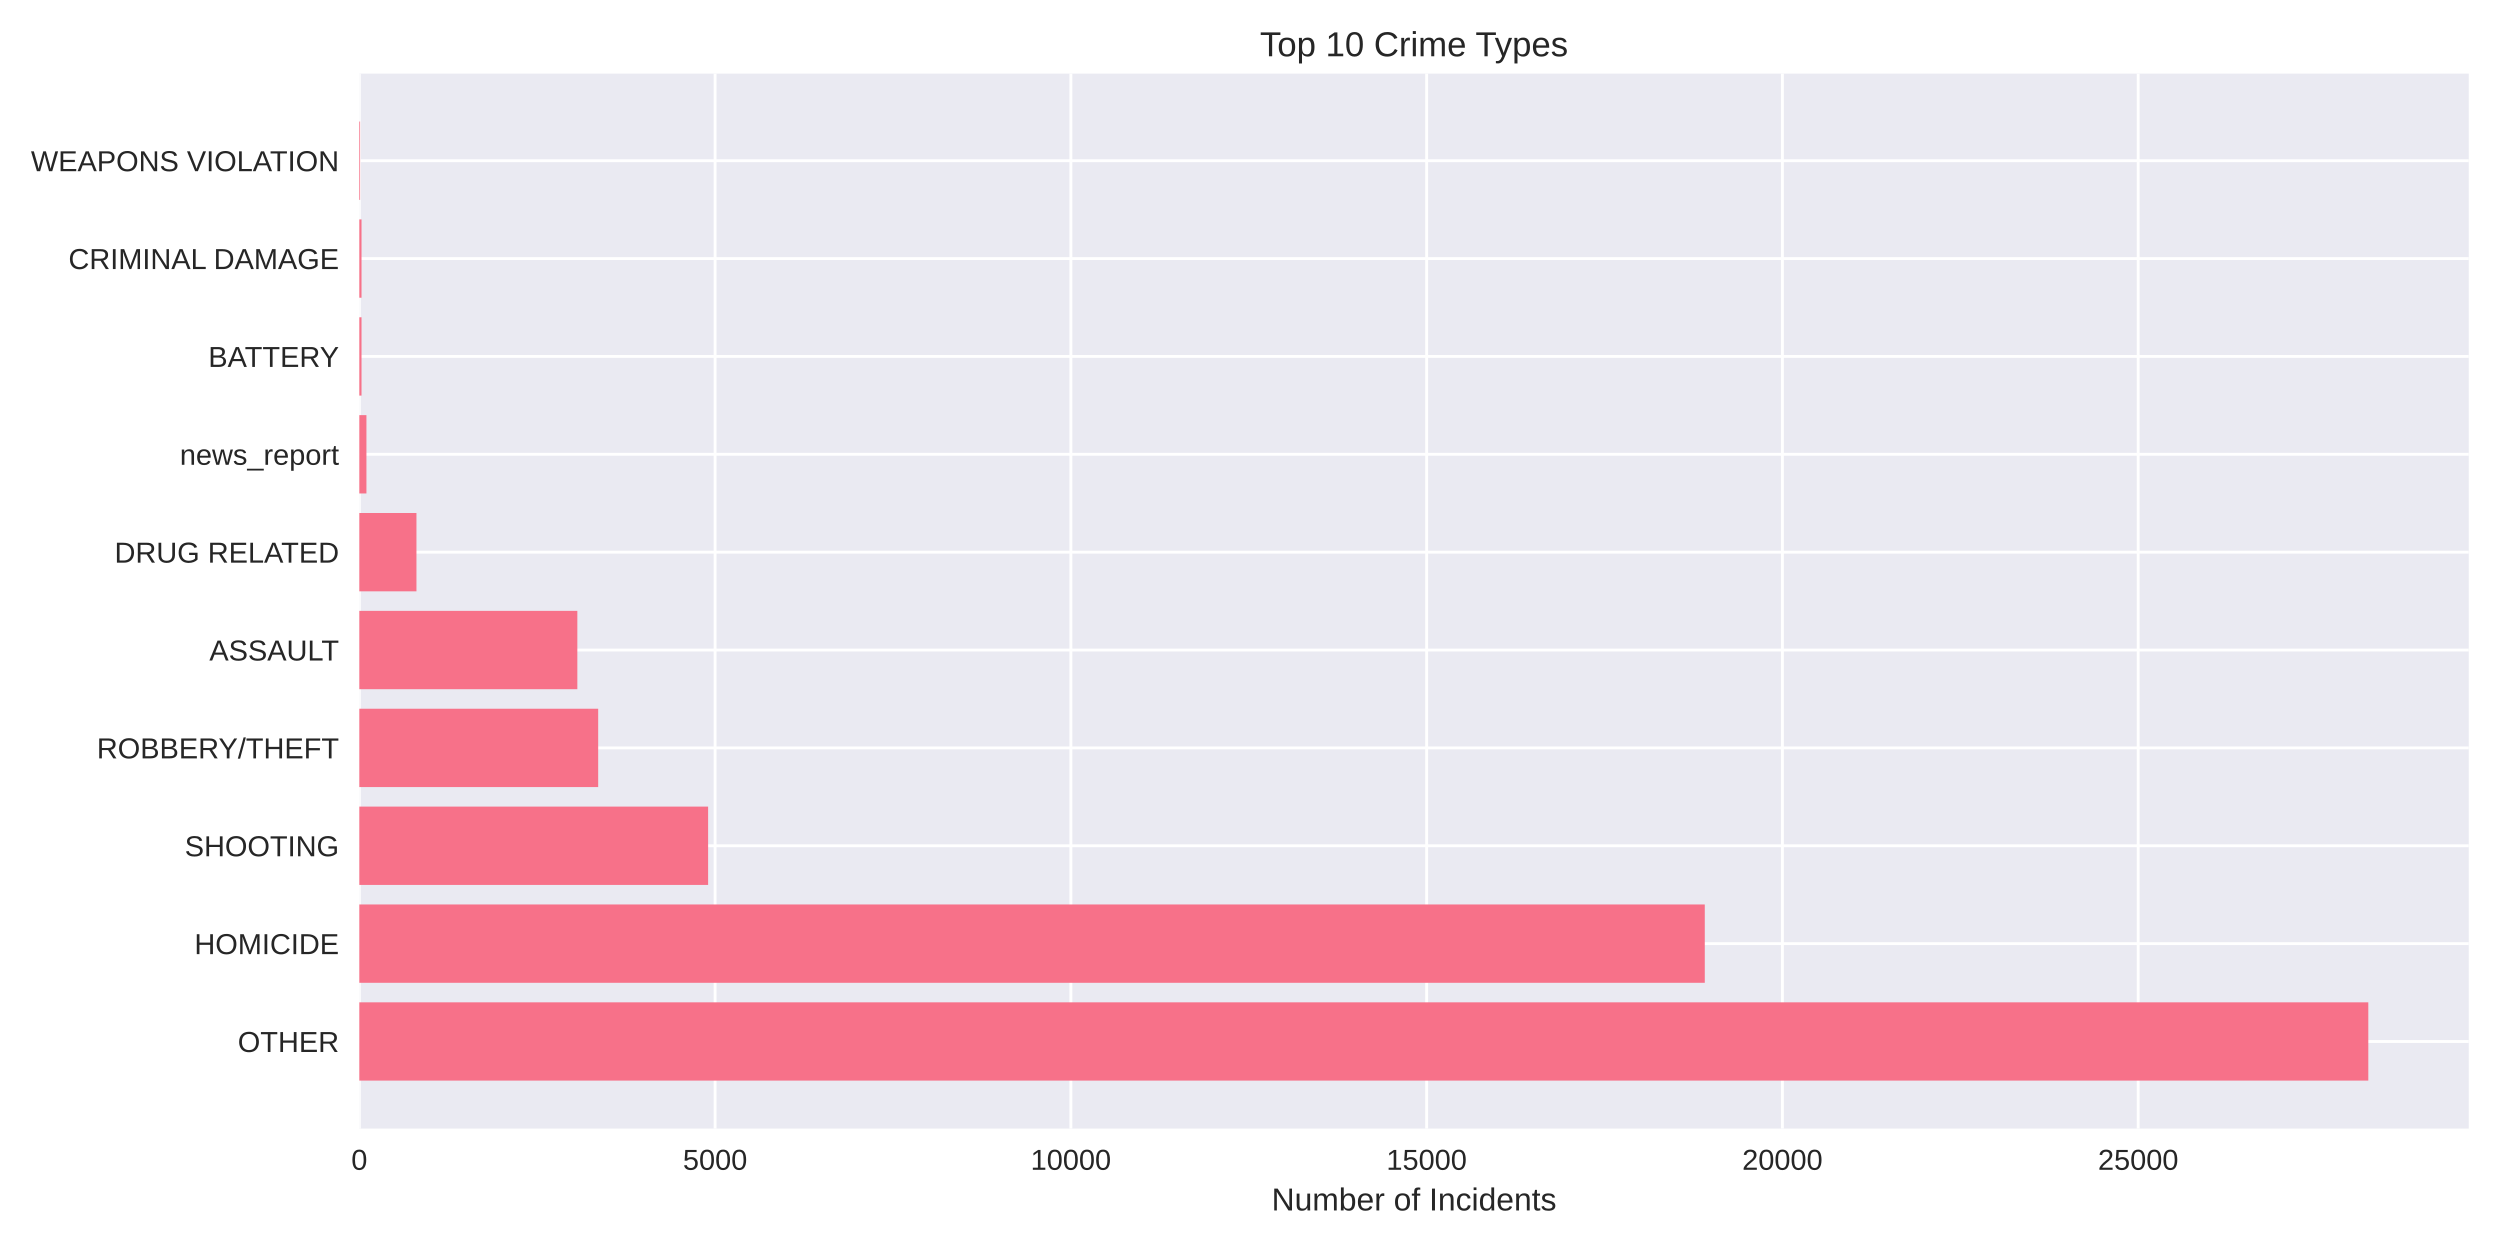
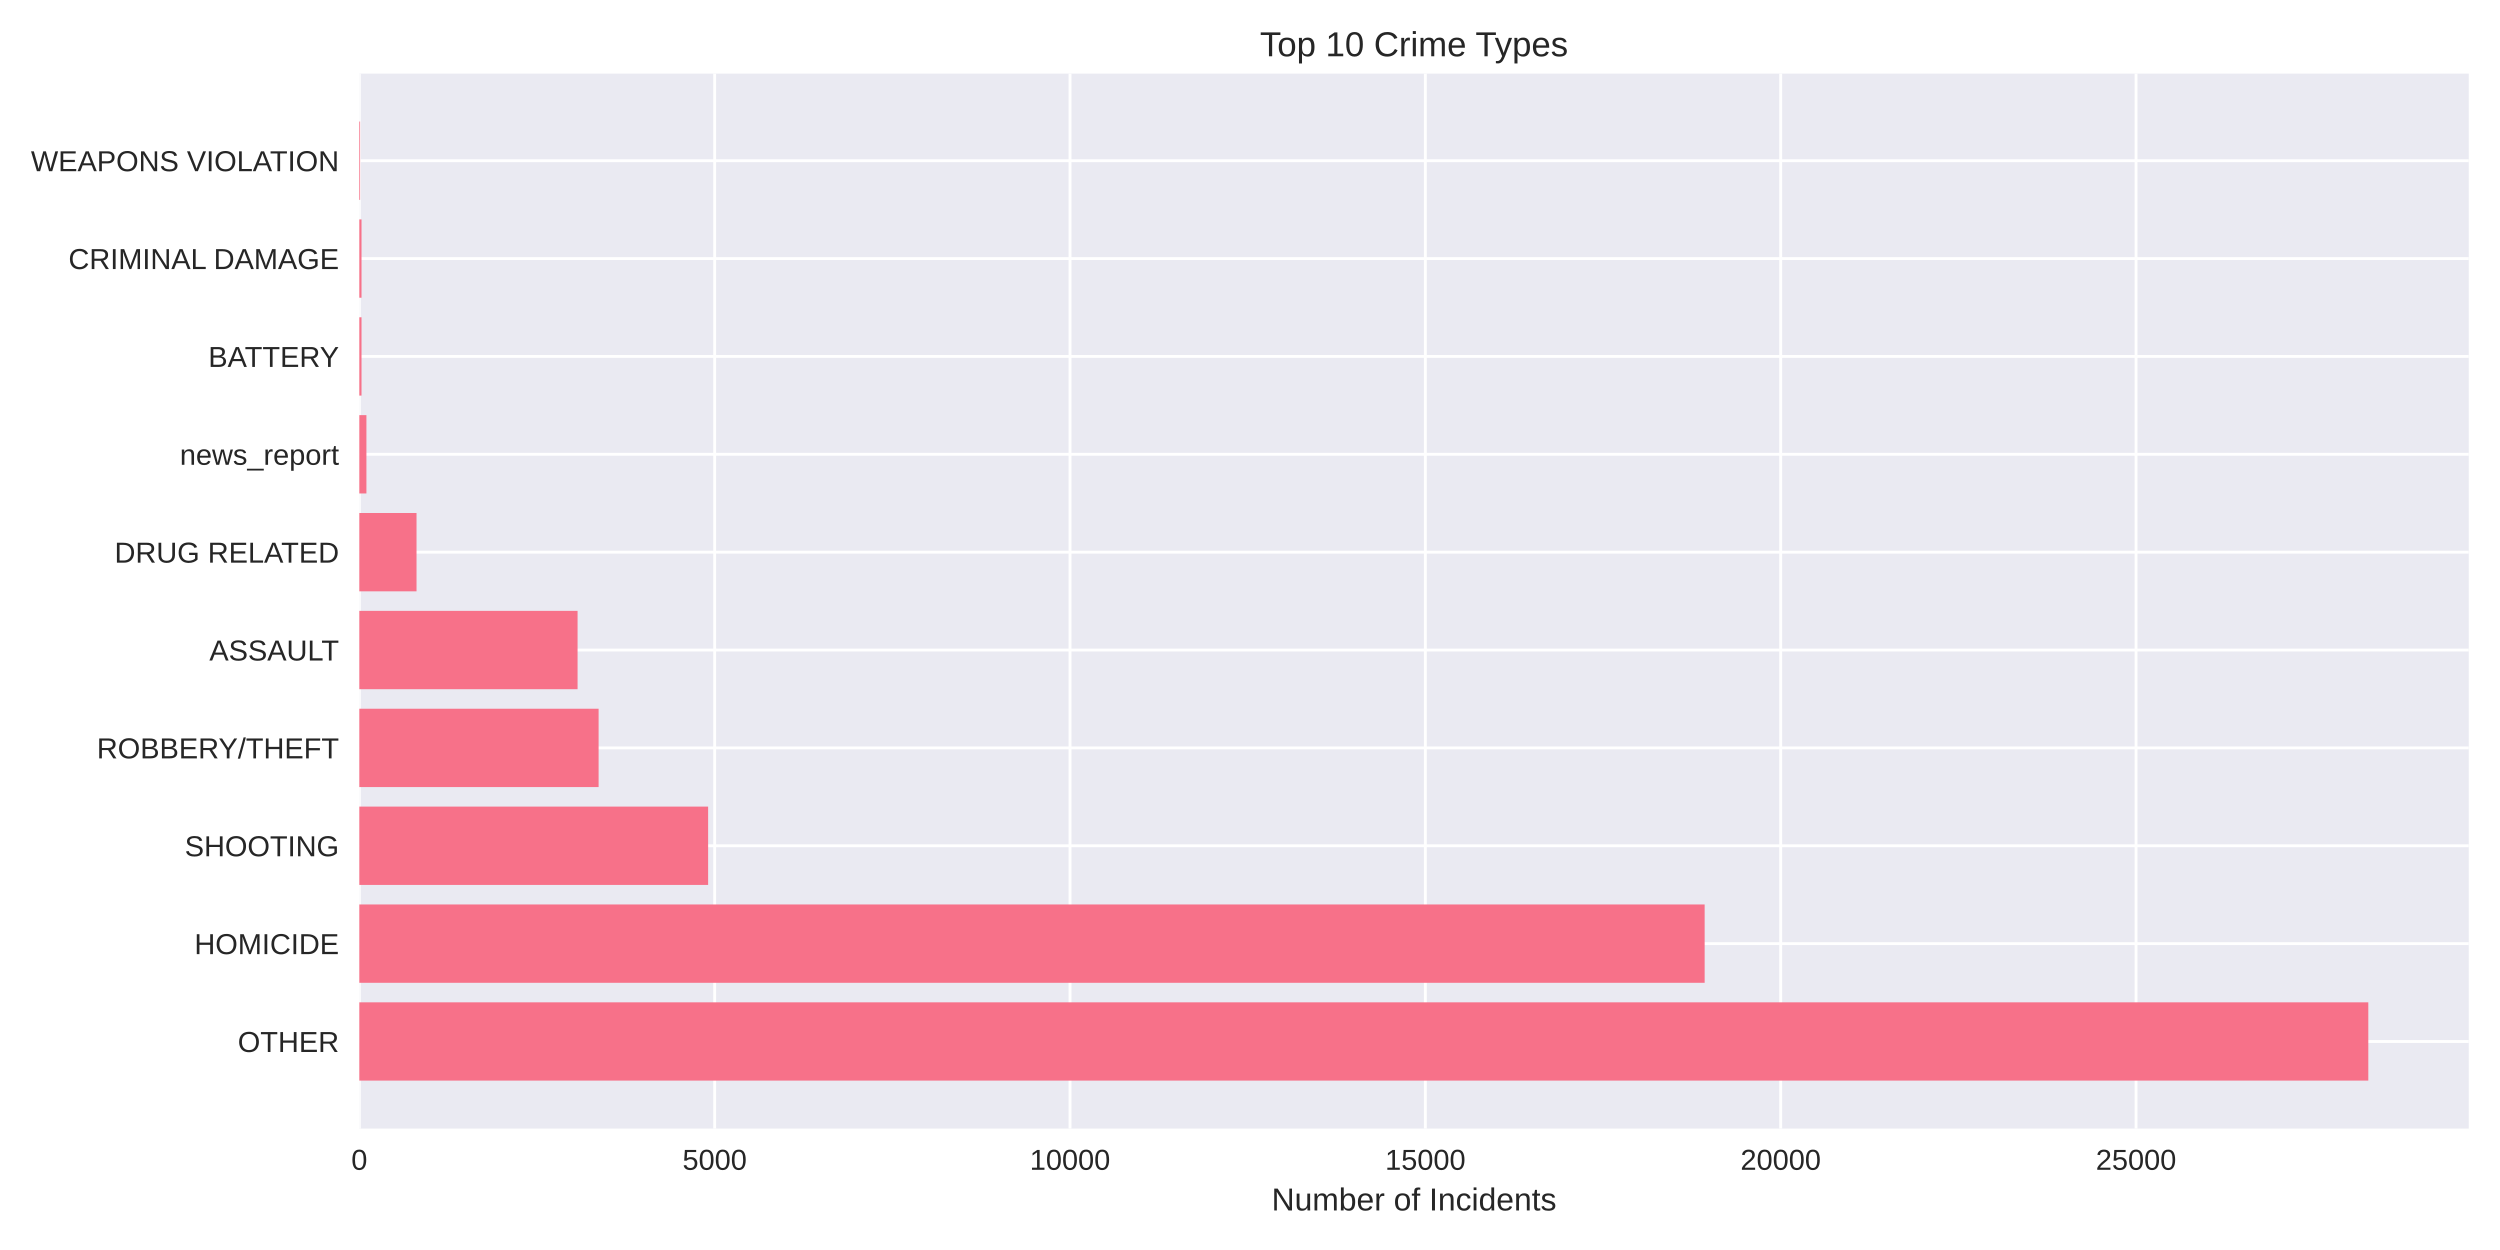
<svg xmlns="http://www.w3.org/2000/svg" width="864pt" height="432pt" viewBox="0 0 864 432" version="1.1">
  <defs>
    <style type="text/css">*{stroke-linejoin: round; stroke-linecap: butt}</style>
  </defs>
  <g id="figure_1">
    <g id="patch_1">
      <path d="M 0 432  L 864 432  L 864 0  L 0 0  z " style="fill: #ffffff" />
    </g>
    <g id="axes_1">
      <g id="patch_2">
        <path d="M 124.18 390.04  L 853.2 390.04  L 853.2 25.44  L 124.18 25.44  z " style="fill: #eaeaf2" />
      </g>
      <g id="matplotlib.axis_1">
        <g id="xtick_1">
          <g id="line2d_1">
-             <path d="M 124.18 390.04  L 124.18 25.44  " clip-path="url(#p86f85e60f9)" style="fill: none; stroke: #ffffff; stroke-linecap: round" />
+             <path d="M 124.18 390.04  L 124.18 25.44  " clip-path="url(#pbeca4f823f)" style="fill: none; stroke: #ffffff; stroke-linecap: round" />
          </g>
          <g id="line2d_2" />
          <g id="text_1">
            <text style="fill: #262626; font: 10px 'Arial', 'Liberation Sans', 'DejaVu Sans', 'Bitstream Vera Sans', sans-serif; text-anchor: middle" x="124.18" y="404.287" transform="rotate(-0 124.18 404.2869)">0</text>
          </g>
        </g>
        <g id="xtick_2">
          <g id="line2d_3">
-             <path d="M 247.135 390.04  L 247.135 25.44  " clip-path="url(#p86f85e60f9)" style="fill: none; stroke: #ffffff; stroke-linecap: round" />
+             <path d="M 246.988 390.04  L 246.988 25.44  " clip-path="url(#pbeca4f823f)" style="fill: none; stroke: #ffffff; stroke-linecap: round" />
          </g>
          <g id="line2d_4" />
          <g id="text_2">
-             <text style="fill: #262626; font: 10px 'Arial', 'Liberation Sans', 'DejaVu Sans', 'Bitstream Vera Sans', sans-serif; text-anchor: middle" x="247.135" y="404.287" transform="rotate(-0 247.1354 404.2869)">5000</text>
+             <text style="fill: #262626; font: 10px 'Arial', 'Liberation Sans', 'DejaVu Sans', 'Bitstream Vera Sans', sans-serif; text-anchor: middle" x="246.988" y="404.287" transform="rotate(-0 246.9875 404.2869)">5000</text>
          </g>
        </g>
        <g id="xtick_3">
          <g id="line2d_5">
-             <path d="M 370.091 390.04  L 370.091 25.44  " clip-path="url(#p86f85e60f9)" style="fill: none; stroke: #ffffff; stroke-linecap: round" />
+             <path d="M 369.795 390.04  L 369.795 25.44  " clip-path="url(#pbeca4f823f)" style="fill: none; stroke: #ffffff; stroke-linecap: round" />
          </g>
          <g id="line2d_6" />
          <g id="text_3">
-             <text style="fill: #262626; font: 10px 'Arial', 'Liberation Sans', 'DejaVu Sans', 'Bitstream Vera Sans', sans-serif; text-anchor: middle" x="370.091" y="404.287" transform="rotate(-0 370.0909 404.2869)">10000</text>
+             <text style="fill: #262626; font: 10px 'Arial', 'Liberation Sans', 'DejaVu Sans', 'Bitstream Vera Sans', sans-serif; text-anchor: middle" x="369.795" y="404.287" transform="rotate(-0 369.7951 404.2869)">10000</text>
          </g>
        </g>
        <g id="xtick_4">
          <g id="line2d_7">
-             <path d="M 493.046 390.04  L 493.046 25.44  " clip-path="url(#p86f85e60f9)" style="fill: none; stroke: #ffffff; stroke-linecap: round" />
+             <path d="M 492.603 390.04  L 492.603 25.44  " clip-path="url(#pbeca4f823f)" style="fill: none; stroke: #ffffff; stroke-linecap: round" />
          </g>
          <g id="line2d_8" />
          <g id="text_4">
-             <text style="fill: #262626; font: 10px 'Arial', 'Liberation Sans', 'DejaVu Sans', 'Bitstream Vera Sans', sans-serif; text-anchor: middle" x="493.046" y="404.287" transform="rotate(-0 493.0463 404.2869)">15000</text>
+             <text style="fill: #262626; font: 10px 'Arial', 'Liberation Sans', 'DejaVu Sans', 'Bitstream Vera Sans', sans-serif; text-anchor: middle" x="492.603" y="404.287" transform="rotate(-0 492.6026 404.2869)">15000</text>
          </g>
        </g>
        <g id="xtick_5">
          <g id="line2d_9">
-             <path d="M 616.002 390.04  L 616.002 25.44  " clip-path="url(#p86f85e60f9)" style="fill: none; stroke: #ffffff; stroke-linecap: round" />
+             <path d="M 615.41 390.04  L 615.41 25.44  " clip-path="url(#pbeca4f823f)" style="fill: none; stroke: #ffffff; stroke-linecap: round" />
          </g>
          <g id="line2d_10" />
          <g id="text_5">
-             <text style="fill: #262626; font: 10px 'Arial', 'Liberation Sans', 'DejaVu Sans', 'Bitstream Vera Sans', sans-serif; text-anchor: middle" x="616.002" y="404.287" transform="rotate(-0 616.0017 404.2869)">20000</text>
+             <text style="fill: #262626; font: 10px 'Arial', 'Liberation Sans', 'DejaVu Sans', 'Bitstream Vera Sans', sans-serif; text-anchor: middle" x="615.41" y="404.287" transform="rotate(-0 615.4102 404.2869)">20000</text>
          </g>
        </g>
        <g id="xtick_6">
          <g id="line2d_11">
-             <path d="M 738.957 390.04  L 738.957 25.44  " clip-path="url(#p86f85e60f9)" style="fill: none; stroke: #ffffff; stroke-linecap: round" />
+             <path d="M 738.218 390.04  L 738.218 25.44  " clip-path="url(#pbeca4f823f)" style="fill: none; stroke: #ffffff; stroke-linecap: round" />
          </g>
          <g id="line2d_12" />
          <g id="text_6">
-             <text style="fill: #262626; font: 10px 'Arial', 'Liberation Sans', 'DejaVu Sans', 'Bitstream Vera Sans', sans-serif; text-anchor: middle" x="738.957" y="404.287" transform="rotate(-0 738.9572 404.2869)">25000</text>
+             <text style="fill: #262626; font: 10px 'Arial', 'Liberation Sans', 'DejaVu Sans', 'Bitstream Vera Sans', sans-serif; text-anchor: middle" x="738.218" y="404.287" transform="rotate(-0 738.2177 404.2869)">25000</text>
          </g>
        </g>
        <g id="text_7">
          <text style="fill: #262626; font: 11px 'Arial', 'Liberation Sans', 'DejaVu Sans', 'Bitstream Vera Sans', sans-serif; text-anchor: middle" x="488.69" y="418.333" transform="rotate(-0 488.69 418.3334)">Number of Incidents</text>
        </g>
      </g>
      <g id="matplotlib.axis_2">
        <g id="ytick_1">
          <g id="line2d_13">
-             <path d="M 124.18 359.939  L 853.2 359.939  " clip-path="url(#p86f85e60f9)" style="fill: none; stroke: #ffffff; stroke-linecap: round" />
+             <path d="M 124.18 359.939  L 853.2 359.939  " clip-path="url(#pbeca4f823f)" style="fill: none; stroke: #ffffff; stroke-linecap: round" />
          </g>
          <g id="line2d_14" />
          <g id="text_8">
            <text style="fill: #262626; font: 10px 'Arial', 'Liberation Sans', 'DejaVu Sans', 'Bitstream Vera Sans', sans-serif; text-anchor: end" x="117.18" y="363.562" transform="rotate(-0 117.18 363.562)">OTHER</text>
          </g>
        </g>
        <g id="ytick_2">
          <g id="line2d_15">
-             <path d="M 124.18 326.117  L 853.2 326.117  " clip-path="url(#p86f85e60f9)" style="fill: none; stroke: #ffffff; stroke-linecap: round" />
+             <path d="M 124.18 326.117  L 853.2 326.117  " clip-path="url(#pbeca4f823f)" style="fill: none; stroke: #ffffff; stroke-linecap: round" />
          </g>
          <g id="line2d_16" />
          <g id="text_9">
            <text style="fill: #262626; font: 10px 'Arial', 'Liberation Sans', 'DejaVu Sans', 'Bitstream Vera Sans', sans-serif; text-anchor: end" x="117.18" y="329.74" transform="rotate(-0 117.18 329.7401)">HOMICIDE</text>
          </g>
        </g>
        <g id="ytick_3">
          <g id="line2d_17">
-             <path d="M 124.18 292.295  L 853.2 292.295  " clip-path="url(#p86f85e60f9)" style="fill: none; stroke: #ffffff; stroke-linecap: round" />
+             <path d="M 124.18 292.295  L 853.2 292.295  " clip-path="url(#pbeca4f823f)" style="fill: none; stroke: #ffffff; stroke-linecap: round" />
          </g>
          <g id="line2d_18" />
          <g id="text_10">
            <text style="fill: #262626; font: 10px 'Arial', 'Liberation Sans', 'DejaVu Sans', 'Bitstream Vera Sans', sans-serif; text-anchor: end" x="117.18" y="295.918" transform="rotate(-0 117.18 295.9182)">SHOOTING</text>
          </g>
        </g>
        <g id="ytick_4">
          <g id="line2d_19">
-             <path d="M 124.18 258.473  L 853.2 258.473  " clip-path="url(#p86f85e60f9)" style="fill: none; stroke: #ffffff; stroke-linecap: round" />
+             <path d="M 124.18 258.473  L 853.2 258.473  " clip-path="url(#pbeca4f823f)" style="fill: none; stroke: #ffffff; stroke-linecap: round" />
          </g>
          <g id="line2d_20" />
          <g id="text_11">
            <text style="fill: #262626; font: 10px 'Arial', 'Liberation Sans', 'DejaVu Sans', 'Bitstream Vera Sans', sans-serif; text-anchor: end" x="117.18" y="262.096" transform="rotate(-0 117.18 262.0963)">ROBBERY/THEFT</text>
          </g>
        </g>
        <g id="ytick_5">
          <g id="line2d_21">
-             <path d="M 124.18 224.651  L 853.2 224.651  " clip-path="url(#p86f85e60f9)" style="fill: none; stroke: #ffffff; stroke-linecap: round" />
+             <path d="M 124.18 224.651  L 853.2 224.651  " clip-path="url(#pbeca4f823f)" style="fill: none; stroke: #ffffff; stroke-linecap: round" />
          </g>
          <g id="line2d_22" />
          <g id="text_12">
            <text style="fill: #262626; font: 10px 'Arial', 'Liberation Sans', 'DejaVu Sans', 'Bitstream Vera Sans', sans-serif; text-anchor: end" x="117.18" y="228.274" transform="rotate(-0 117.18 228.2744)">ASSAULT</text>
          </g>
        </g>
        <g id="ytick_6">
          <g id="line2d_23">
-             <path d="M 124.18 190.829  L 853.2 190.829  " clip-path="url(#p86f85e60f9)" style="fill: none; stroke: #ffffff; stroke-linecap: round" />
+             <path d="M 124.18 190.829  L 853.2 190.829  " clip-path="url(#pbeca4f823f)" style="fill: none; stroke: #ffffff; stroke-linecap: round" />
          </g>
          <g id="line2d_24" />
          <g id="text_13">
            <text style="fill: #262626; font: 10px 'Arial', 'Liberation Sans', 'DejaVu Sans', 'Bitstream Vera Sans', sans-serif; text-anchor: end" x="117.18" y="194.452" transform="rotate(-0 117.18 194.4525)">DRUG RELATED</text>
          </g>
        </g>
        <g id="ytick_7">
          <g id="line2d_25">
-             <path d="M 124.18 157.007  L 853.2 157.007  " clip-path="url(#p86f85e60f9)" style="fill: none; stroke: #ffffff; stroke-linecap: round" />
+             <path d="M 124.18 157.007  L 853.2 157.007  " clip-path="url(#pbeca4f823f)" style="fill: none; stroke: #ffffff; stroke-linecap: round" />
          </g>
          <g id="line2d_26" />
          <g id="text_14">
            <text style="fill: #262626; font: 10px 'Arial', 'Liberation Sans', 'DejaVu Sans', 'Bitstream Vera Sans', sans-serif; text-anchor: end" x="117.18" y="160.631" transform="rotate(-0 117.18 160.6306)">news_report</text>
          </g>
        </g>
        <g id="ytick_8">
          <g id="line2d_27">
-             <path d="M 124.18 123.185  L 853.2 123.185  " clip-path="url(#p86f85e60f9)" style="fill: none; stroke: #ffffff; stroke-linecap: round" />
+             <path d="M 124.18 123.185  L 853.2 123.185  " clip-path="url(#pbeca4f823f)" style="fill: none; stroke: #ffffff; stroke-linecap: round" />
          </g>
          <g id="line2d_28" />
          <g id="text_15">
            <text style="fill: #262626; font: 10px 'Arial', 'Liberation Sans', 'DejaVu Sans', 'Bitstream Vera Sans', sans-serif; text-anchor: end" x="117.18" y="126.809" transform="rotate(-0 117.18 126.8087)">BATTERY</text>
          </g>
        </g>
        <g id="ytick_9">
          <g id="line2d_29">
-             <path d="M 124.18 89.363  L 853.2 89.363  " clip-path="url(#p86f85e60f9)" style="fill: none; stroke: #ffffff; stroke-linecap: round" />
+             <path d="M 124.18 89.363  L 853.2 89.363  " clip-path="url(#pbeca4f823f)" style="fill: none; stroke: #ffffff; stroke-linecap: round" />
          </g>
          <g id="line2d_30" />
          <g id="text_16">
            <text style="fill: #262626; font: 10px 'Arial', 'Liberation Sans', 'DejaVu Sans', 'Bitstream Vera Sans', sans-serif; text-anchor: end" x="117.18" y="92.987" transform="rotate(-0 117.18 92.98681)">CRIMINAL DAMAGE</text>
          </g>
        </g>
        <g id="ytick_10">
          <g id="line2d_31">
-             <path d="M 124.18 55.541  L 853.2 55.541  " clip-path="url(#p86f85e60f9)" style="fill: none; stroke: #ffffff; stroke-linecap: round" />
+             <path d="M 124.18 55.541  L 853.2 55.541  " clip-path="url(#pbeca4f823f)" style="fill: none; stroke: #ffffff; stroke-linecap: round" />
          </g>
          <g id="line2d_32" />
          <g id="text_17">
            <text style="fill: #262626; font: 10px 'Arial', 'Liberation Sans', 'DejaVu Sans', 'Bitstream Vera Sans', sans-serif; text-anchor: end" x="117.18" y="59.165" transform="rotate(-0 117.18 59.16492)">WEAPONS VIOLATION</text>
          </g>
        </g>
      </g>
      <g id="patch_3">
-         <path d="M 124.18 373.467  L 818.485 373.467  L 818.485 346.41  L 124.18 346.41  z " clip-path="url(#p86f85e60f9)" style="fill: #f77189" />
+         <path d="M 124.18 373.467  L 818.485 373.467  L 818.485 346.41  L 124.18 346.41  z " clip-path="url(#pbeca4f823f)" style="fill: #f77189" />
      </g>
      <g id="patch_4">
-         <path d="M 124.18 339.645  L 589.173 339.645  L 589.173 312.588  L 124.18 312.588  z " clip-path="url(#p86f85e60f9)" style="fill: #f77189" />
+         <path d="M 124.18 339.645  L 589.129 339.645  L 589.129 312.588  L 124.18 312.588  z " clip-path="url(#pbeca4f823f)" style="fill: #f77189" />
      </g>
      <g id="patch_5">
-         <path d="M 124.18 305.823  L 244.726 305.823  L 244.726 278.766  L 124.18 278.766  z " clip-path="url(#p86f85e60f9)" style="fill: #f77189" />
+         <path d="M 124.18 305.823  L 244.728 305.823  L 244.728 278.766  L 124.18 278.766  z " clip-path="url(#pbeca4f823f)" style="fill: #f77189" />
      </g>
      <g id="patch_6">
-         <path d="M 124.18 272.002  L 206.732 272.002  L 206.732 244.944  L 124.18 244.944  z " clip-path="url(#p86f85e60f9)" style="fill: #f77189" />
+         <path d="M 124.18 272.002  L 206.879 272.002  L 206.879 244.944  L 124.18 244.944  z " clip-path="url(#pbeca4f823f)" style="fill: #f77189" />
      </g>
      <g id="patch_7">
-         <path d="M 124.18 238.18  L 199.527 238.18  L 199.527 211.122  L 124.18 211.122  z " clip-path="url(#p86f85e60f9)" style="fill: #f77189" />
+         <path d="M 124.18 238.18  L 199.608 238.18  L 199.608 211.122  L 124.18 211.122  z " clip-path="url(#pbeca4f823f)" style="fill: #f77189" />
      </g>
      <g id="patch_8">
-         <path d="M 124.18 204.358  L 143.927 204.358  L 143.927 177.3  L 124.18 177.3  z " clip-path="url(#p86f85e60f9)" style="fill: #f77189" />
+         <path d="M 124.18 204.358  L 143.952 204.358  L 143.952 177.3  L 124.18 177.3  z " clip-path="url(#pbeca4f823f)" style="fill: #f77189" />
      </g>
      <g id="patch_9">
-         <path d="M 124.18 170.536  L 126.639 170.536  L 126.639 143.478  L 124.18 143.478  z " clip-path="url(#p86f85e60f9)" style="fill: #f77189" />
+         <path d="M 124.18 170.536  L 126.636 170.536  L 126.636 143.478  L 124.18 143.478  z " clip-path="url(#pbeca4f823f)" style="fill: #f77189" />
      </g>
      <g id="patch_10">
-         <path d="M 124.18 136.714  L 124.942 136.714  L 124.942 109.657  L 124.18 109.657  z " clip-path="url(#p86f85e60f9)" style="fill: #f77189" />
+         <path d="M 124.18 136.714  L 124.941 136.714  L 124.941 109.657  L 124.18 109.657  z " clip-path="url(#pbeca4f823f)" style="fill: #f77189" />
      </g>
      <g id="patch_11">
-         <path d="M 124.18 102.892  L 124.942 102.892  L 124.942 75.835  L 124.18 75.835  z " clip-path="url(#p86f85e60f9)" style="fill: #f77189" />
+         <path d="M 124.18 102.892  L 124.941 102.892  L 124.941 75.835  L 124.18 75.835  z " clip-path="url(#pbeca4f823f)" style="fill: #f77189" />
      </g>
      <g id="patch_12">
-         <path d="M 124.18 69.07  L 124.451 69.07  L 124.451 42.013  L 124.18 42.013  z " clip-path="url(#p86f85e60f9)" style="fill: #f77189" />
+         <path d="M 124.18 69.07  L 124.45 69.07  L 124.45 42.013  L 124.18 42.013  z " clip-path="url(#pbeca4f823f)" style="fill: #f77189" />
      </g>
      <g id="patch_13">
        <path d="M 124.18 390.04  L 124.18 25.44  " style="fill: none" />
      </g>
      <g id="patch_14">
        <path d="M 853.2 390.04  L 853.2 25.44  " style="fill: none" />
      </g>
      <g id="patch_15">
        <path d="M 124.18 390.04  L 853.2 390.04  " style="fill: none" />
      </g>
      <g id="patch_16">
        <path d="M 124.18 25.44  L 853.2 25.44  " style="fill: none" />
      </g>
      <g id="text_18">
        <text style="fill: #262626; font: 12px 'Arial', 'Liberation Sans', 'DejaVu Sans', 'Bitstream Vera Sans', sans-serif; text-anchor: middle" x="488.69" y="19.44" transform="rotate(-0 488.69 19.44)">Top 10 Crime Types</text>
      </g>
    </g>
  </g>
  <defs>
-     <clipPath id="p86f85e60f9">
+     <clipPath id="pbeca4f823f">
      <rect x="124.18" y="25.44" width="729.02" height="364.6" />
    </clipPath>
  </defs>
</svg>
